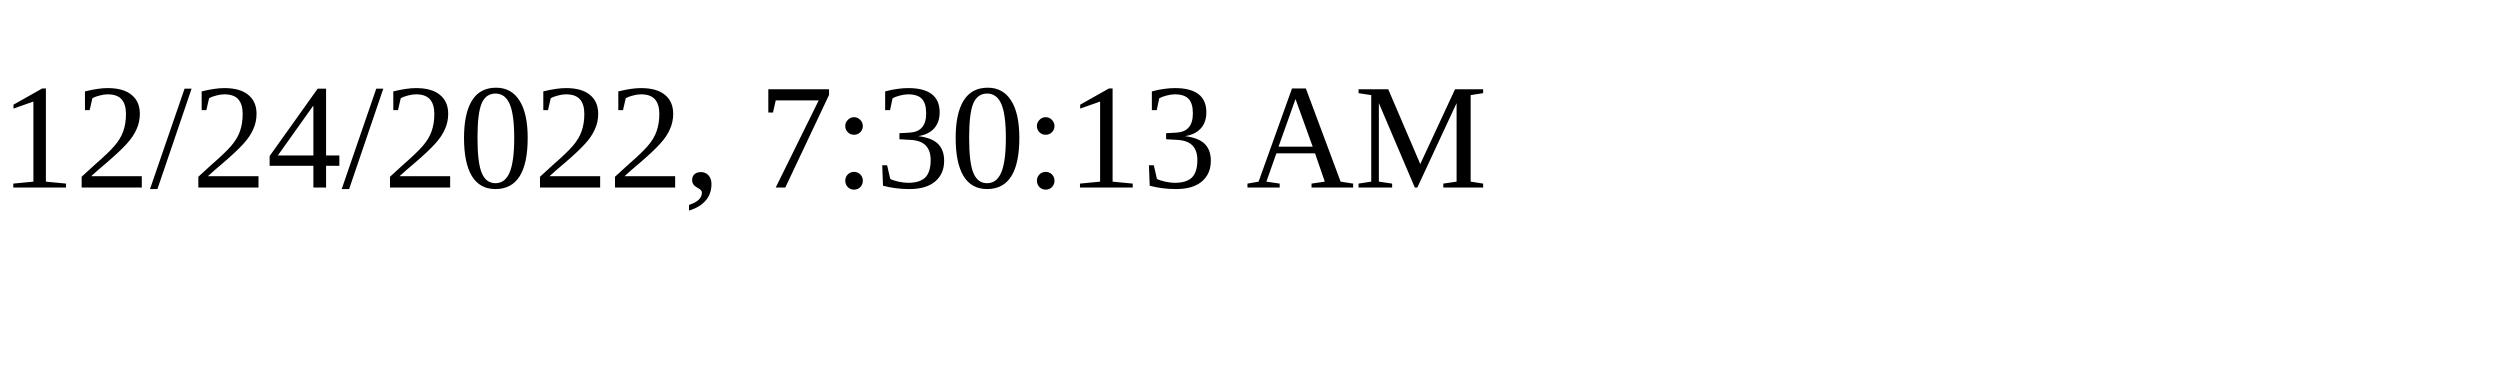
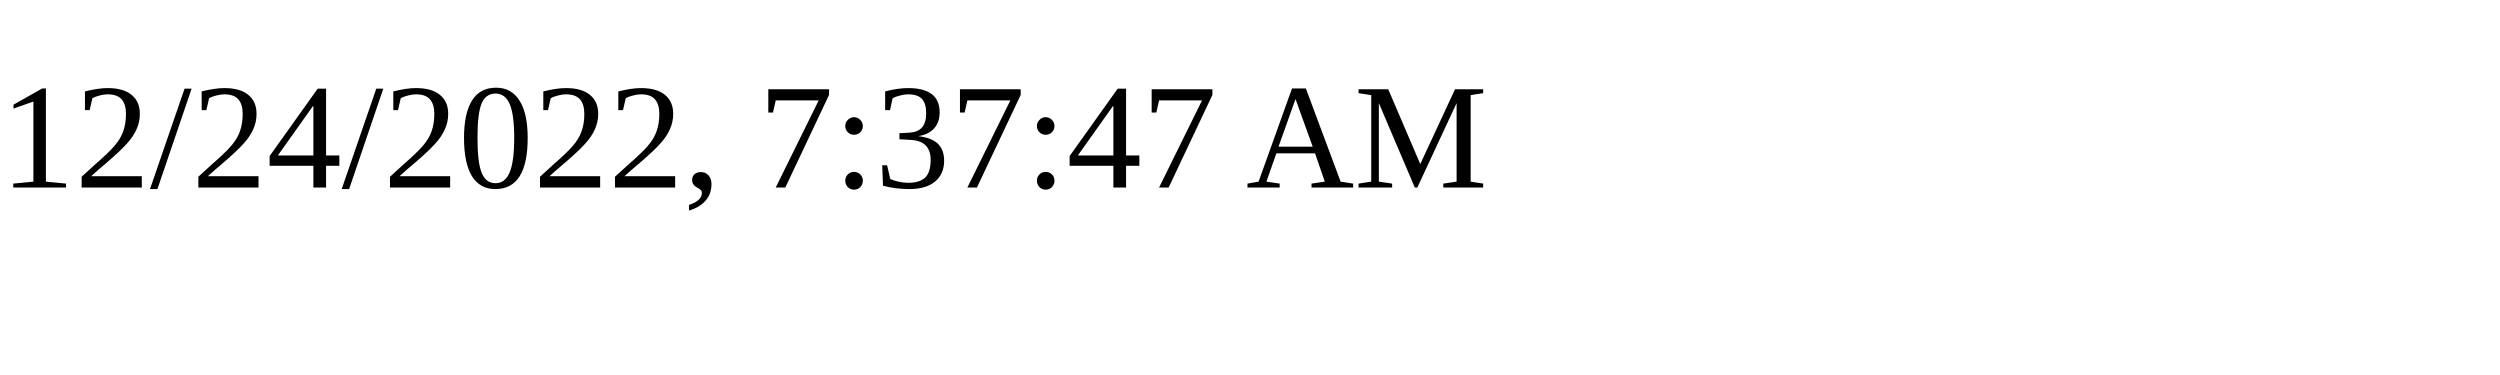
<svg xmlns="http://www.w3.org/2000/svg" height="30" width="200">
-   <text x="0" y="15">12/24/2022, 7:30:13 AM</text>
+   <text x="0" y="15">12/24/2022, 7:37:47 AM</text>
</svg>
